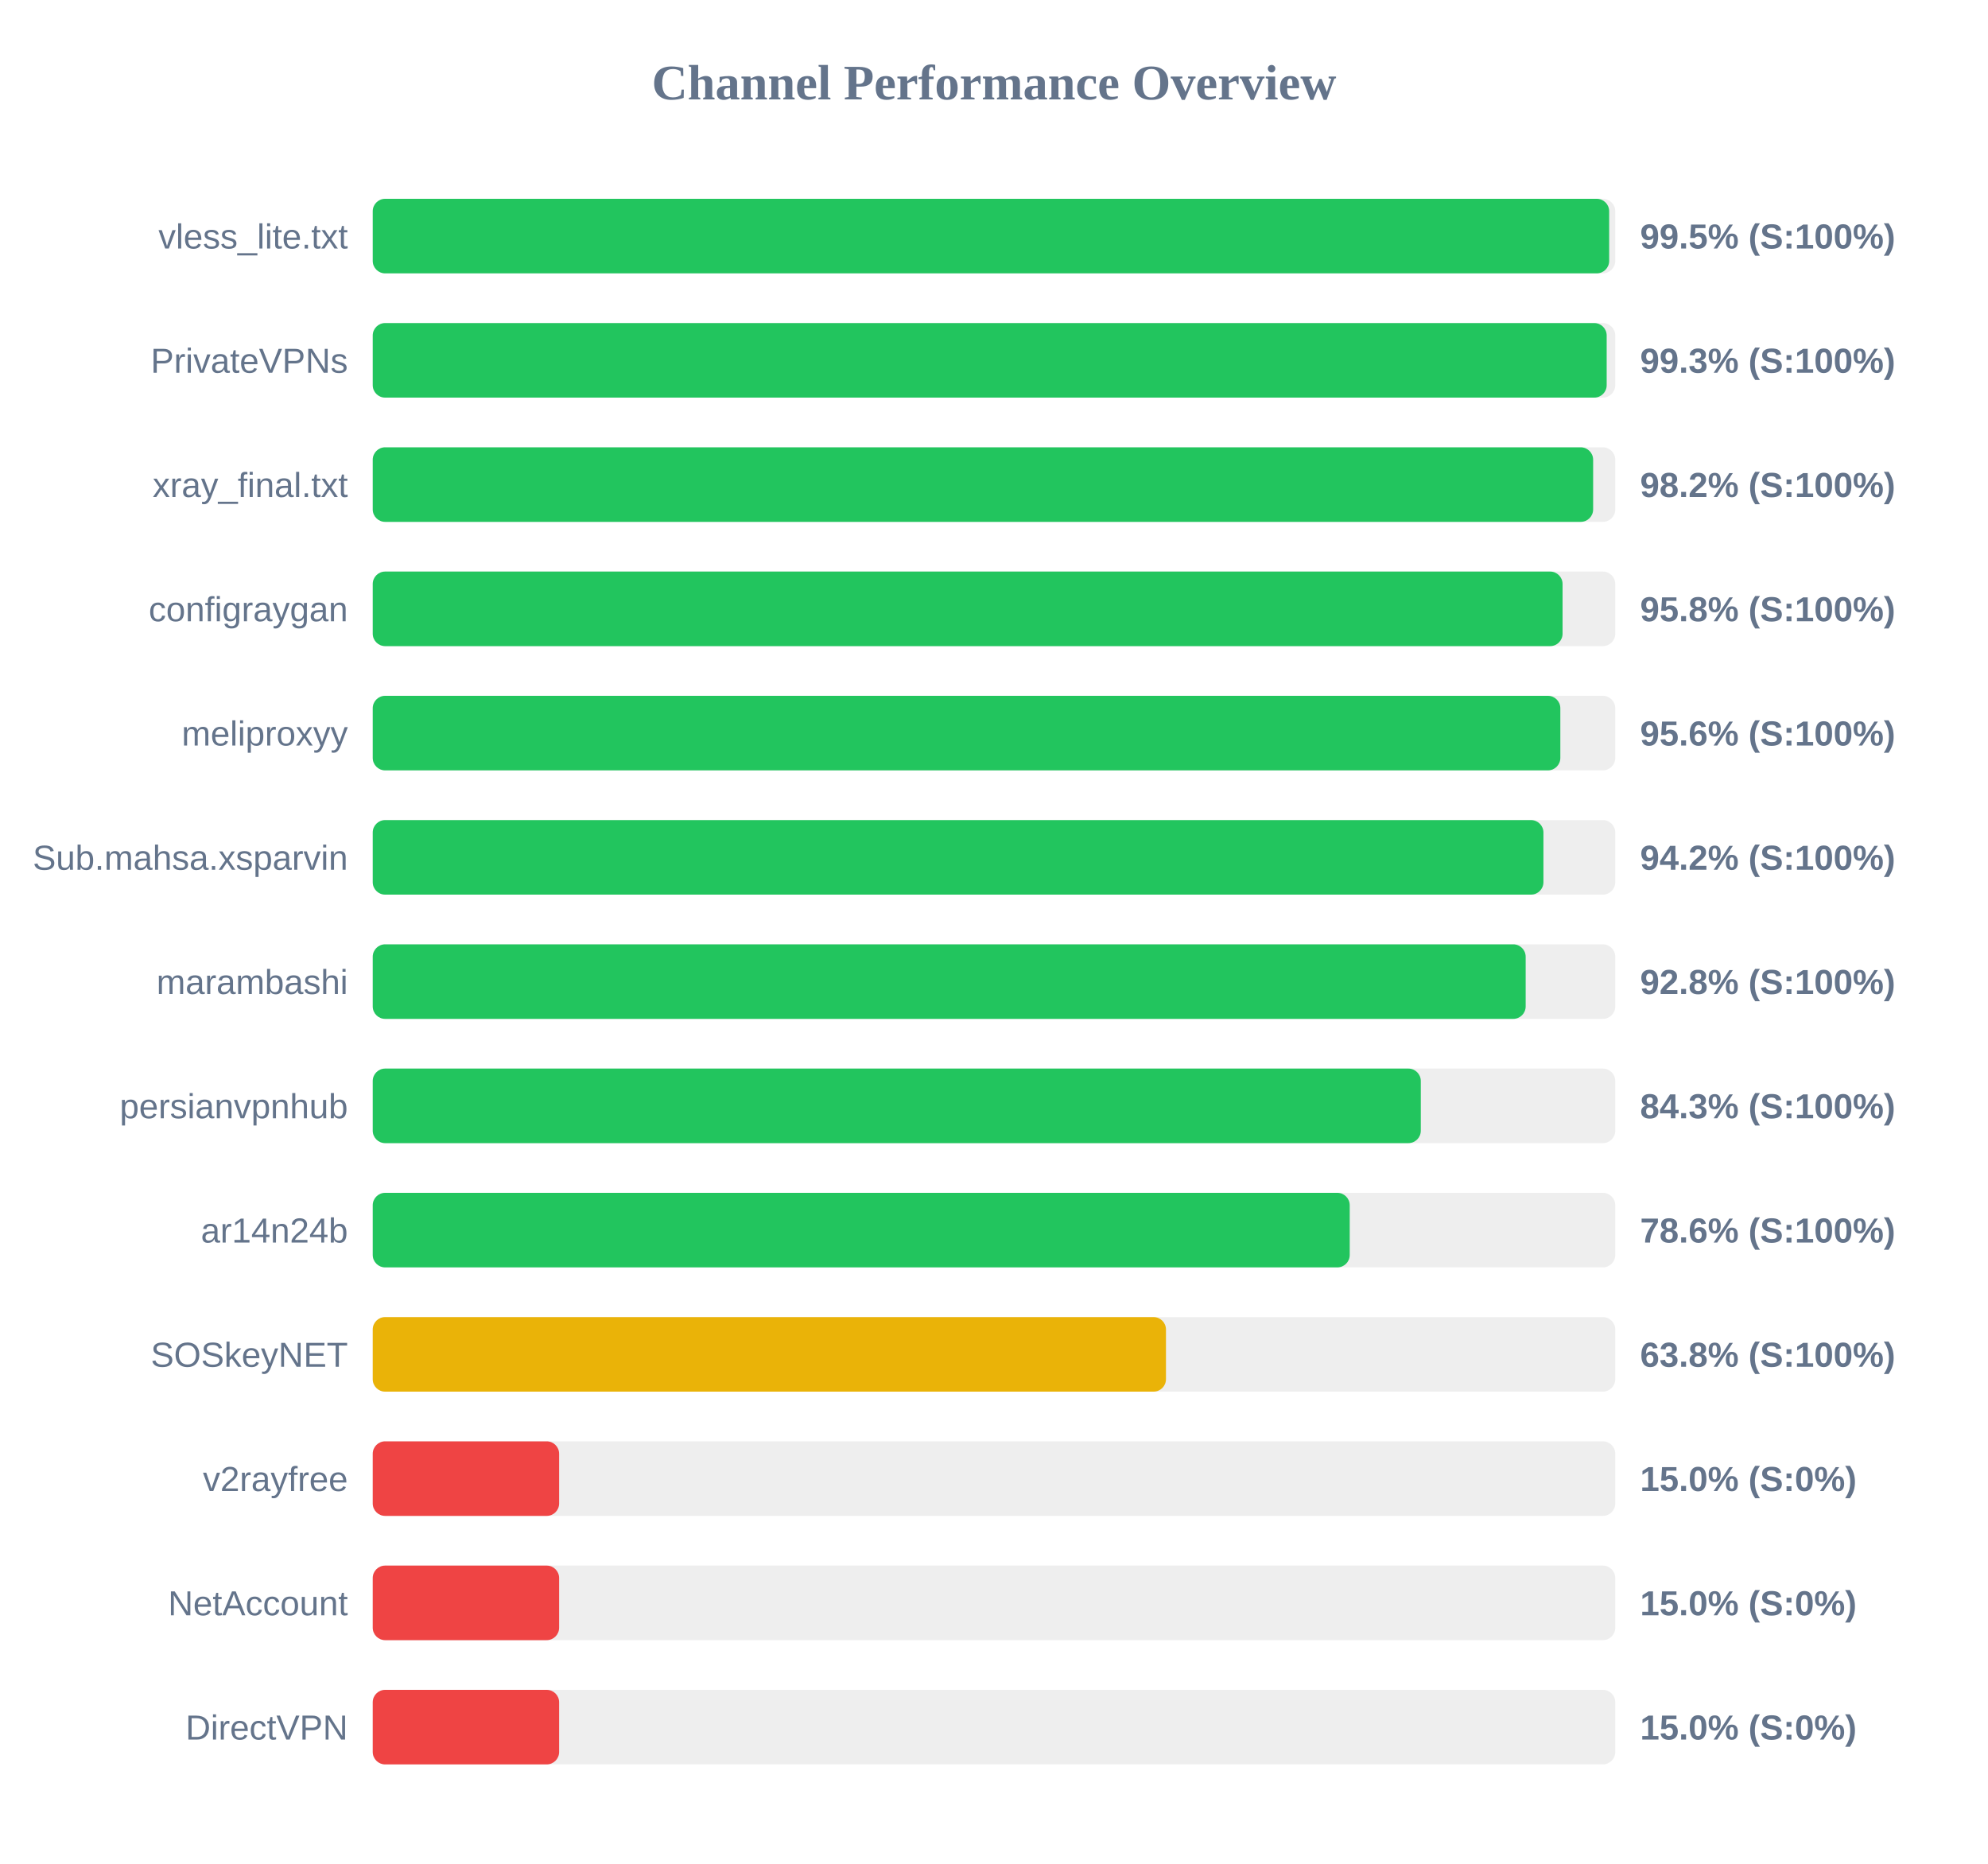
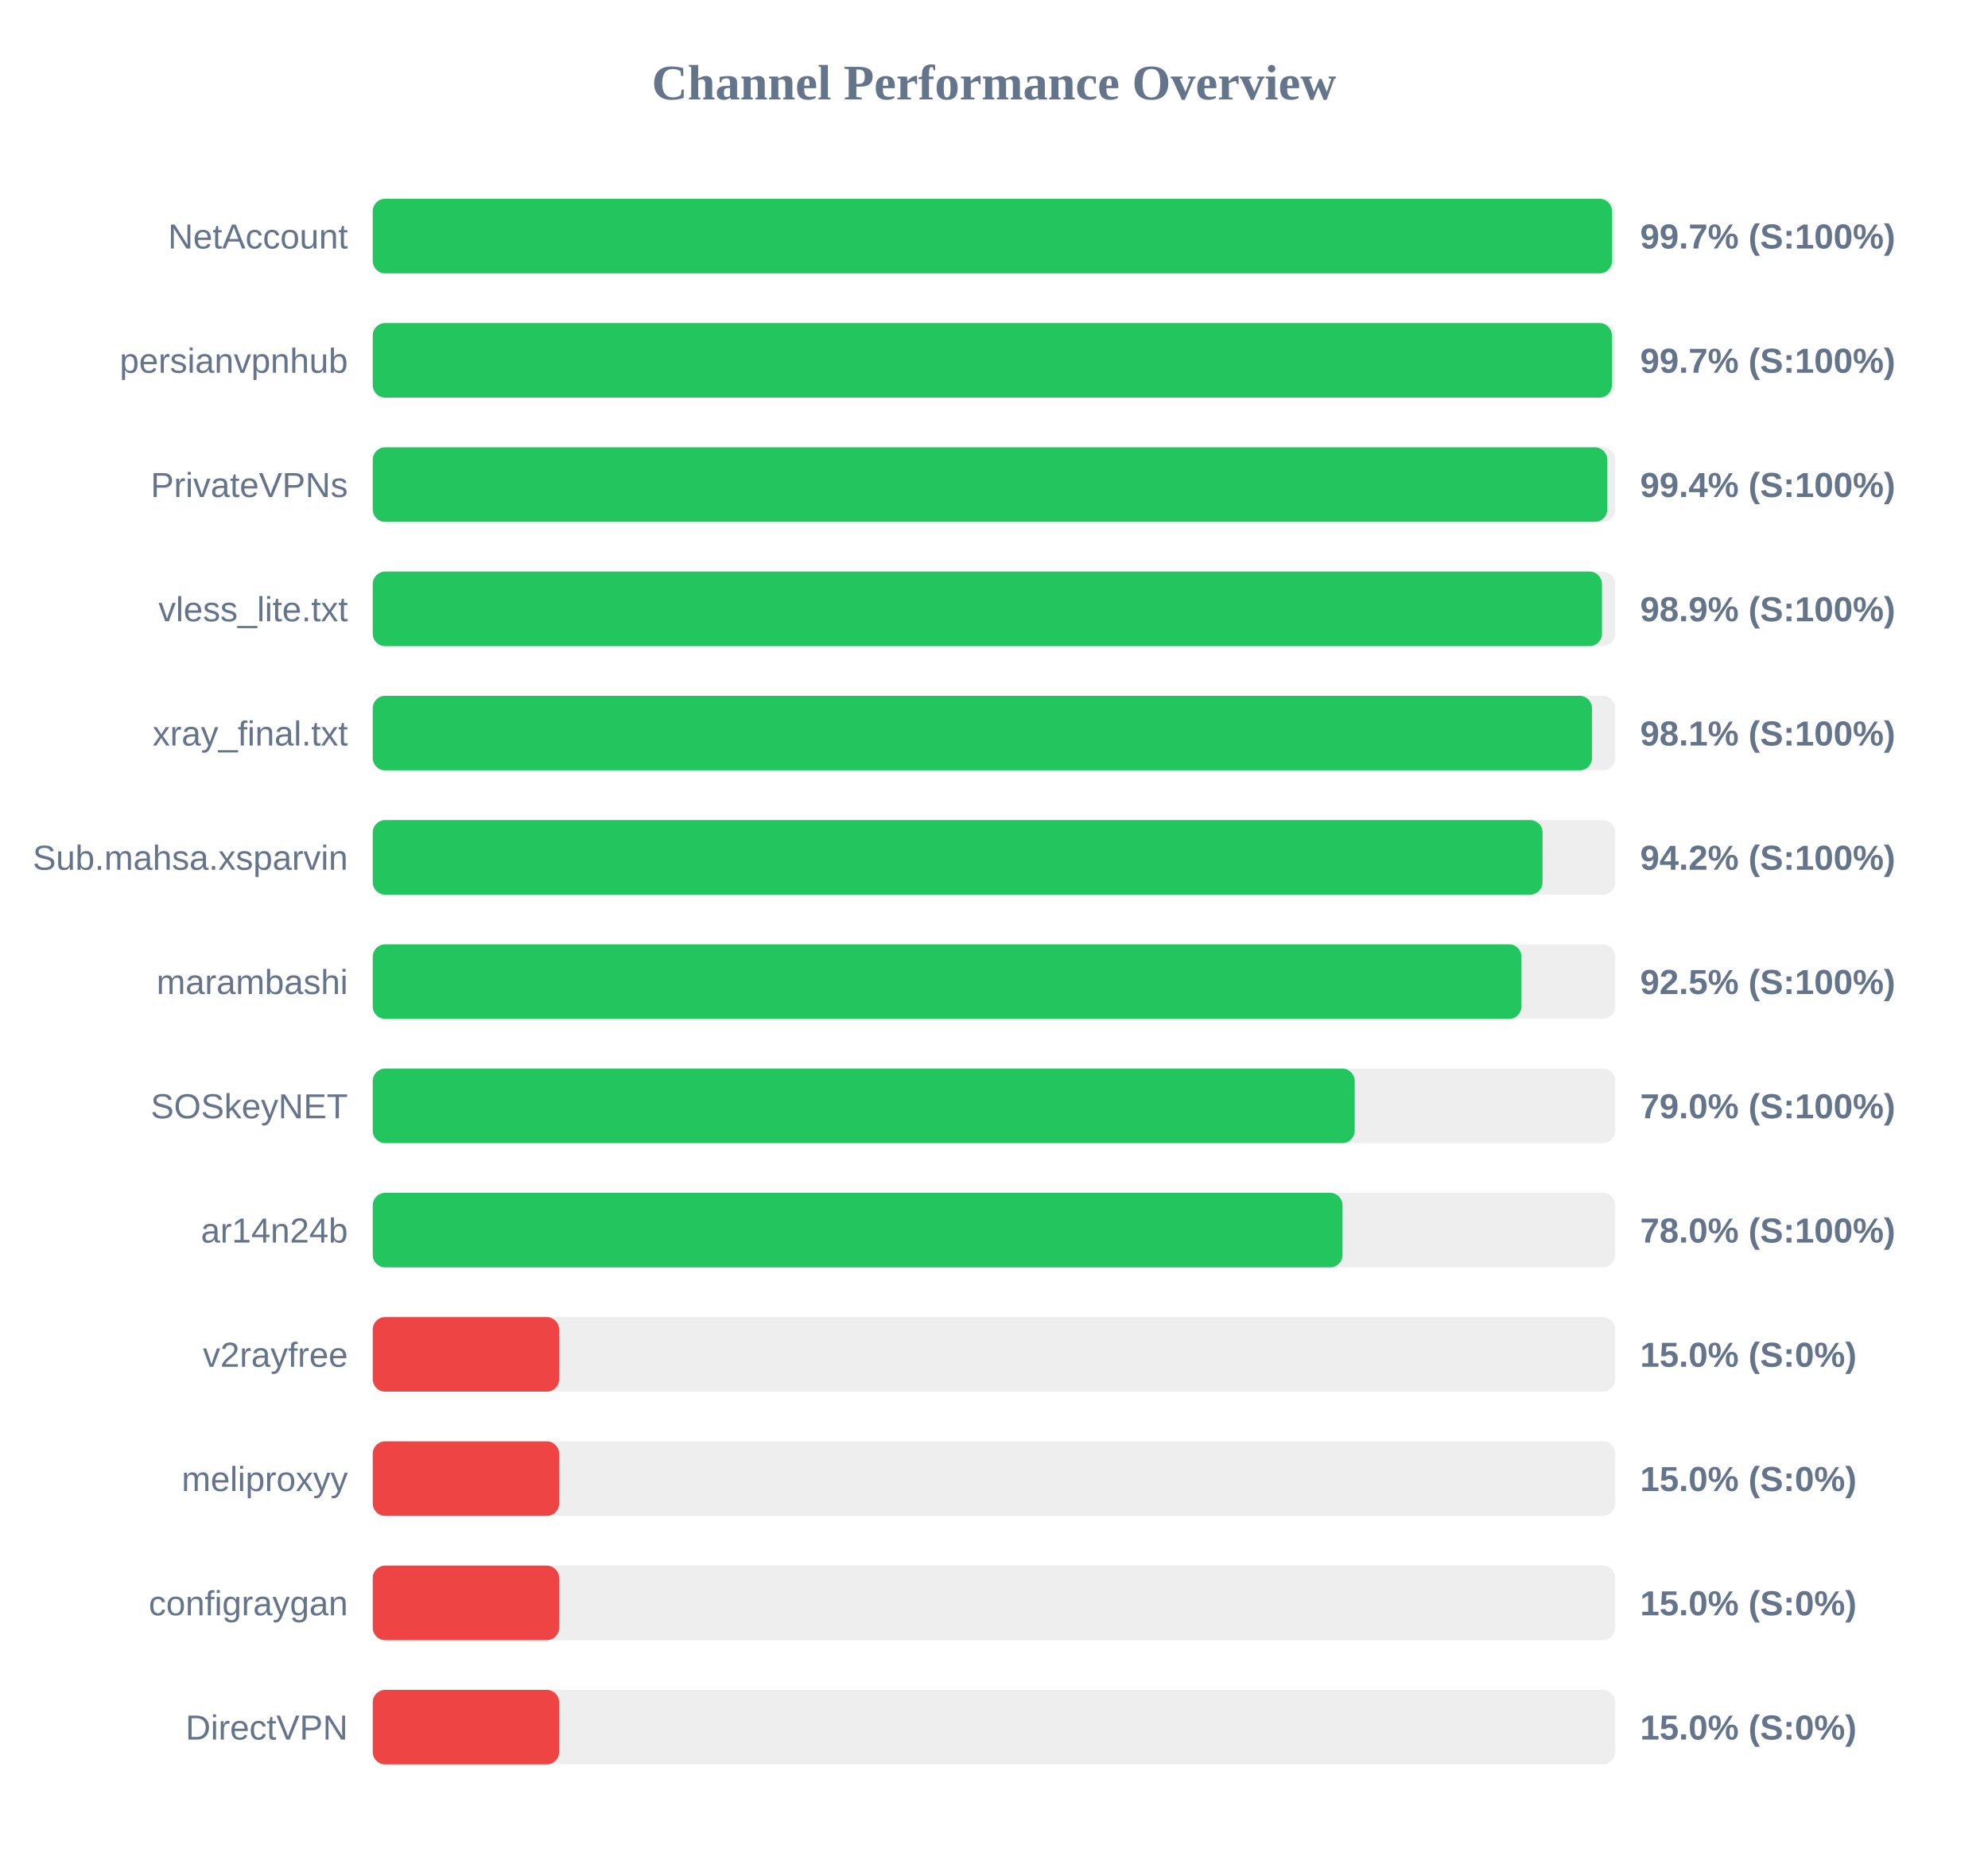
<svg xmlns="http://www.w3.org/2000/svg" width="800" height="750" version="1.1">
  <style>
        .row { font: 14px Arial; fill: #64748b; }
        .score { font: bold 14px Arial; fill: #64748b; }
    </style>
  <text x="400" y="40" text-anchor="middle" font-size="20px" font-weight="bold" fill="#64748b">Channel Performance Overview</text>
  <rect x="150" y="80" width="500" height="30" fill="#eee" rx="5" />
-   <rect x="150" y="80" width="497.55" height="30" fill="#22c55e" rx="5" />
-   <text x="140" y="100" text-anchor="end" class="row">vless_lite.txt</text>
-   <text x="660" y="100" text-anchor="start" class="score">99.5% (S:100%)</text>
+   <rect x="150" y="80" width="498.7" height="30" fill="#22c55e" rx="5" />
+   <text x="140" y="100" text-anchor="end" class="row">NetAccount</text>
+   <text x="660" y="100" text-anchor="start" class="score">99.7% (S:100%)</text>
  <rect x="150" y="130" width="500" height="30" fill="#eee" rx="5" />
-   <rect x="150" y="130" width="496.55" height="30" fill="#22c55e" rx="5" />
-   <text x="140" y="150" text-anchor="end" class="row">PrivateVPNs</text>
-   <text x="660" y="150" text-anchor="start" class="score">99.3% (S:100%)</text>
+   <rect x="150" y="130" width="498.65" height="30" fill="#22c55e" rx="5" />
+   <text x="140" y="150" text-anchor="end" class="row">persianvpnhub</text>
+   <text x="660" y="150" text-anchor="start" class="score">99.7% (S:100%)</text>
  <rect x="150" y="180" width="500" height="30" fill="#eee" rx="5" />
-   <rect x="150" y="180" width="491.1" height="30" fill="#22c55e" rx="5" />
-   <text x="140" y="200" text-anchor="end" class="row">xray_final.txt</text>
-   <text x="660" y="200" text-anchor="start" class="score">98.2% (S:100%)</text>
+   <rect x="150" y="180" width="496.8" height="30" fill="#22c55e" rx="5" />
+   <text x="140" y="200" text-anchor="end" class="row">PrivateVPNs</text>
+   <text x="660" y="200" text-anchor="start" class="score">99.4% (S:100%)</text>
  <rect x="150" y="230" width="500" height="30" fill="#eee" rx="5" />
-   <rect x="150" y="230" width="478.8" height="30" fill="#22c55e" rx="5" />
-   <text x="140" y="250" text-anchor="end" class="row">configraygan</text>
-   <text x="660" y="250" text-anchor="start" class="score">95.8% (S:100%)</text>
+   <rect x="150" y="230" width="494.65" height="30" fill="#22c55e" rx="5" />
+   <text x="140" y="250" text-anchor="end" class="row">vless_lite.txt</text>
+   <text x="660" y="250" text-anchor="start" class="score">98.9% (S:100%)</text>
  <rect x="150" y="280" width="500" height="30" fill="#eee" rx="5" />
-   <rect x="150" y="280" width="477.9" height="30" fill="#22c55e" rx="5" />
-   <text x="140" y="300" text-anchor="end" class="row">meliproxyy</text>
-   <text x="660" y="300" text-anchor="start" class="score">95.6% (S:100%)</text>
+   <rect x="150" y="280" width="490.65" height="30" fill="#22c55e" rx="5" />
+   <text x="140" y="300" text-anchor="end" class="row">xray_final.txt</text>
+   <text x="660" y="300" text-anchor="start" class="score">98.1% (S:100%)</text>
  <rect x="150" y="330" width="500" height="30" fill="#eee" rx="5" />
-   <rect x="150" y="330" width="471.1" height="30" fill="#22c55e" rx="5" />
+   <rect x="150" y="330" width="470.75" height="30" fill="#22c55e" rx="5" />
  <text x="140" y="350" text-anchor="end" class="row">Sub.mahsa.xsparvin</text>
  <text x="660" y="350" text-anchor="start" class="score">94.2% (S:100%)</text>
  <rect x="150" y="380" width="500" height="30" fill="#eee" rx="5" />
-   <rect x="150" y="380" width="463.95" height="30" fill="#22c55e" rx="5" />
+   <rect x="150" y="380" width="462.25" height="30" fill="#22c55e" rx="5" />
  <text x="140" y="400" text-anchor="end" class="row">marambashi</text>
-   <text x="660" y="400" text-anchor="start" class="score">92.8% (S:100%)</text>
+   <text x="660" y="400" text-anchor="start" class="score">92.5% (S:100%)</text>
  <rect x="150" y="430" width="500" height="30" fill="#eee" rx="5" />
-   <rect x="150" y="430" width="421.75" height="30" fill="#22c55e" rx="5" />
-   <text x="140" y="450" text-anchor="end" class="row">persianvpnhub</text>
-   <text x="660" y="450" text-anchor="start" class="score">84.3% (S:100%)</text>
+   <rect x="150" y="430" width="395.15" height="30" fill="#22c55e" rx="5" />
+   <text x="140" y="450" text-anchor="end" class="row">SOSkeyNET</text>
+   <text x="660" y="450" text-anchor="start" class="score">79.0% (S:100%)</text>
  <rect x="150" y="480" width="500" height="30" fill="#eee" rx="5" />
-   <rect x="150" y="480" width="393.15" height="30" fill="#22c55e" rx="5" />
+   <rect x="150" y="480" width="390.25" height="30" fill="#22c55e" rx="5" />
  <text x="140" y="500" text-anchor="end" class="row">ar14n24b</text>
-   <text x="660" y="500" text-anchor="start" class="score">78.6% (S:100%)</text>
+   <text x="660" y="500" text-anchor="start" class="score">78.0% (S:100%)</text>
  <rect x="150" y="530" width="500" height="30" fill="#eee" rx="5" />
-   <rect x="150" y="530" width="319.2" height="30" fill="#eab308" rx="5" />
-   <text x="140" y="550" text-anchor="end" class="row">SOSkeyNET</text>
-   <text x="660" y="550" text-anchor="start" class="score">63.8% (S:100%)</text>
+   <rect x="150" y="530" width="75.0" height="30" fill="#ef4444" rx="5" />
+   <text x="140" y="550" text-anchor="end" class="row">v2rayfree</text>
+   <text x="660" y="550" text-anchor="start" class="score">15.0% (S:0%)</text>
  <rect x="150" y="580" width="500" height="30" fill="#eee" rx="5" />
  <rect x="150" y="580" width="75.0" height="30" fill="#ef4444" rx="5" />
-   <text x="140" y="600" text-anchor="end" class="row">v2rayfree</text>
+   <text x="140" y="600" text-anchor="end" class="row">meliproxyy</text>
  <text x="660" y="600" text-anchor="start" class="score">15.0% (S:0%)</text>
  <rect x="150" y="630" width="500" height="30" fill="#eee" rx="5" />
  <rect x="150" y="630" width="75.0" height="30" fill="#ef4444" rx="5" />
-   <text x="140" y="650" text-anchor="end" class="row">NetAccount</text>
+   <text x="140" y="650" text-anchor="end" class="row">configraygan</text>
  <text x="660" y="650" text-anchor="start" class="score">15.0% (S:0%)</text>
  <rect x="150" y="680" width="500" height="30" fill="#eee" rx="5" />
  <rect x="150" y="680" width="75.0" height="30" fill="#ef4444" rx="5" />
  <text x="140" y="700" text-anchor="end" class="row">DirectVPN</text>
  <text x="660" y="700" text-anchor="start" class="score">15.0% (S:0%)</text>
</svg>
